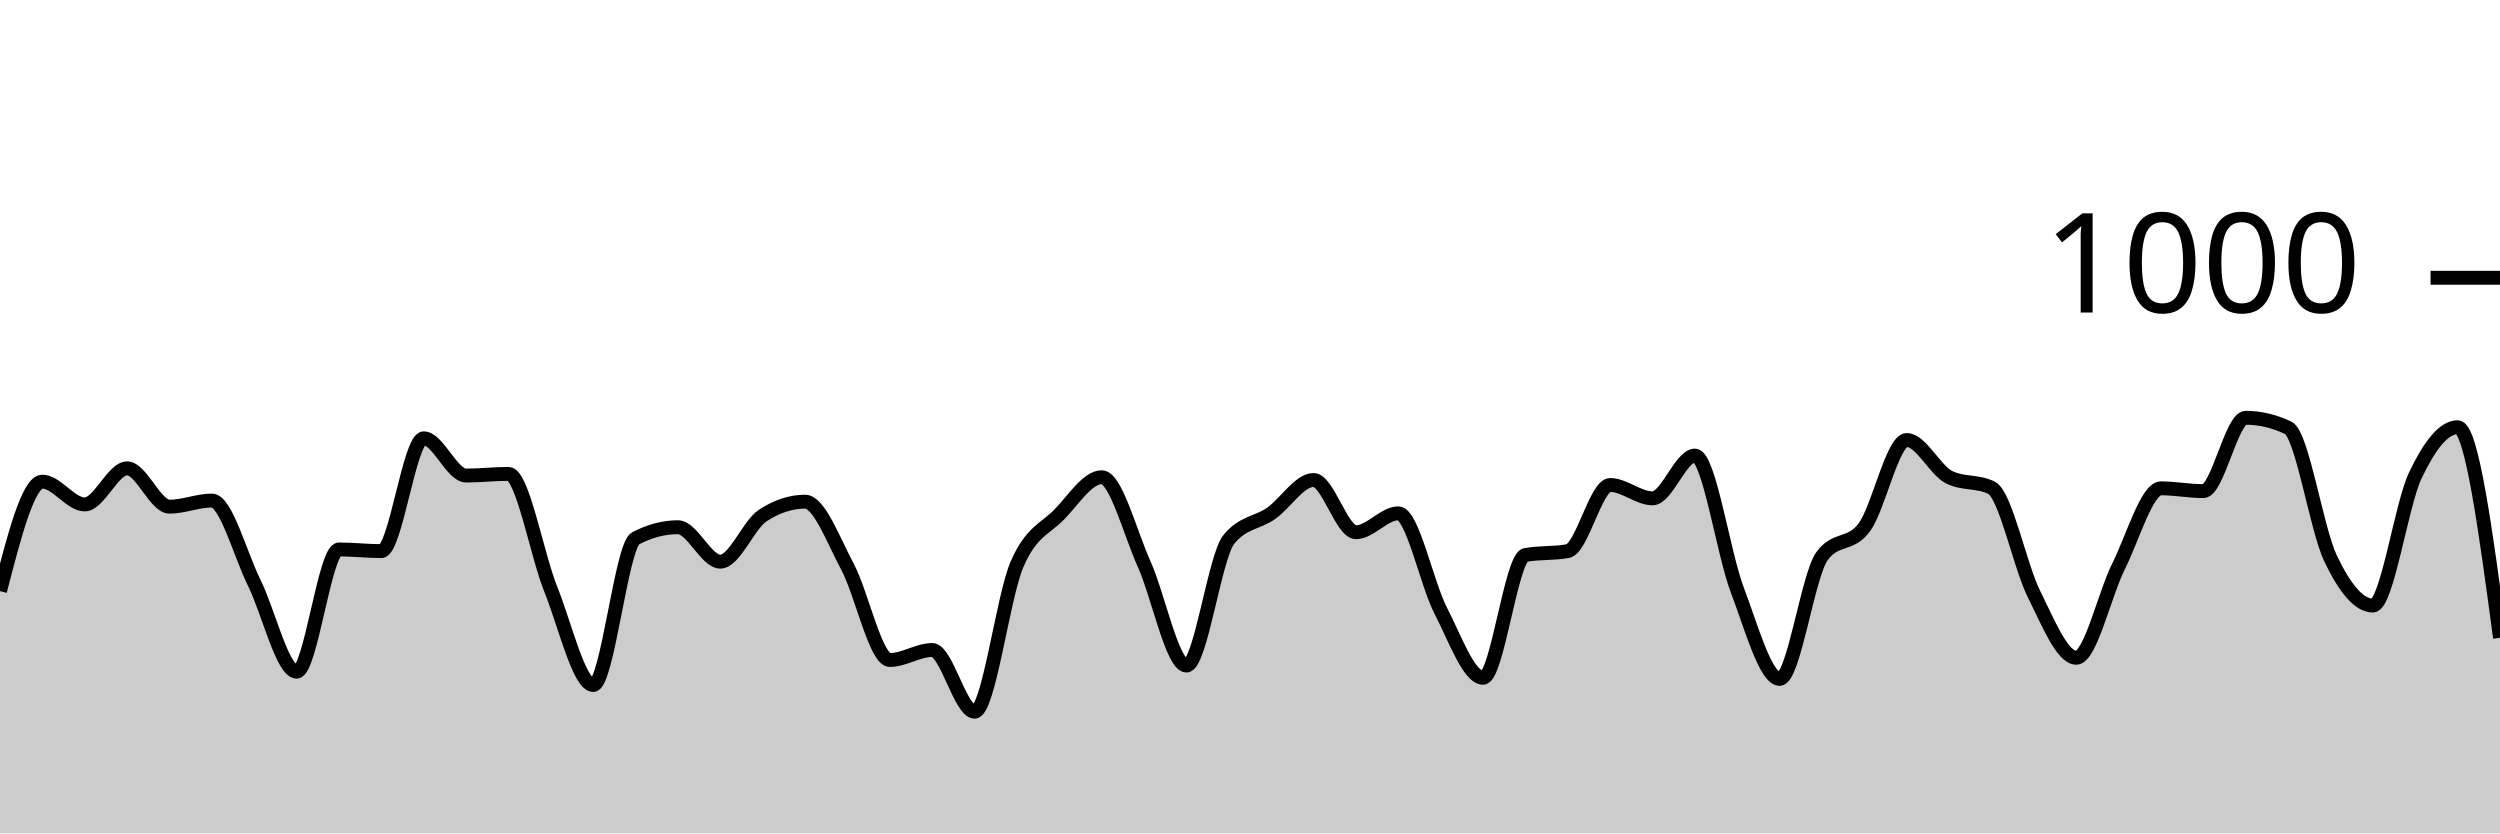
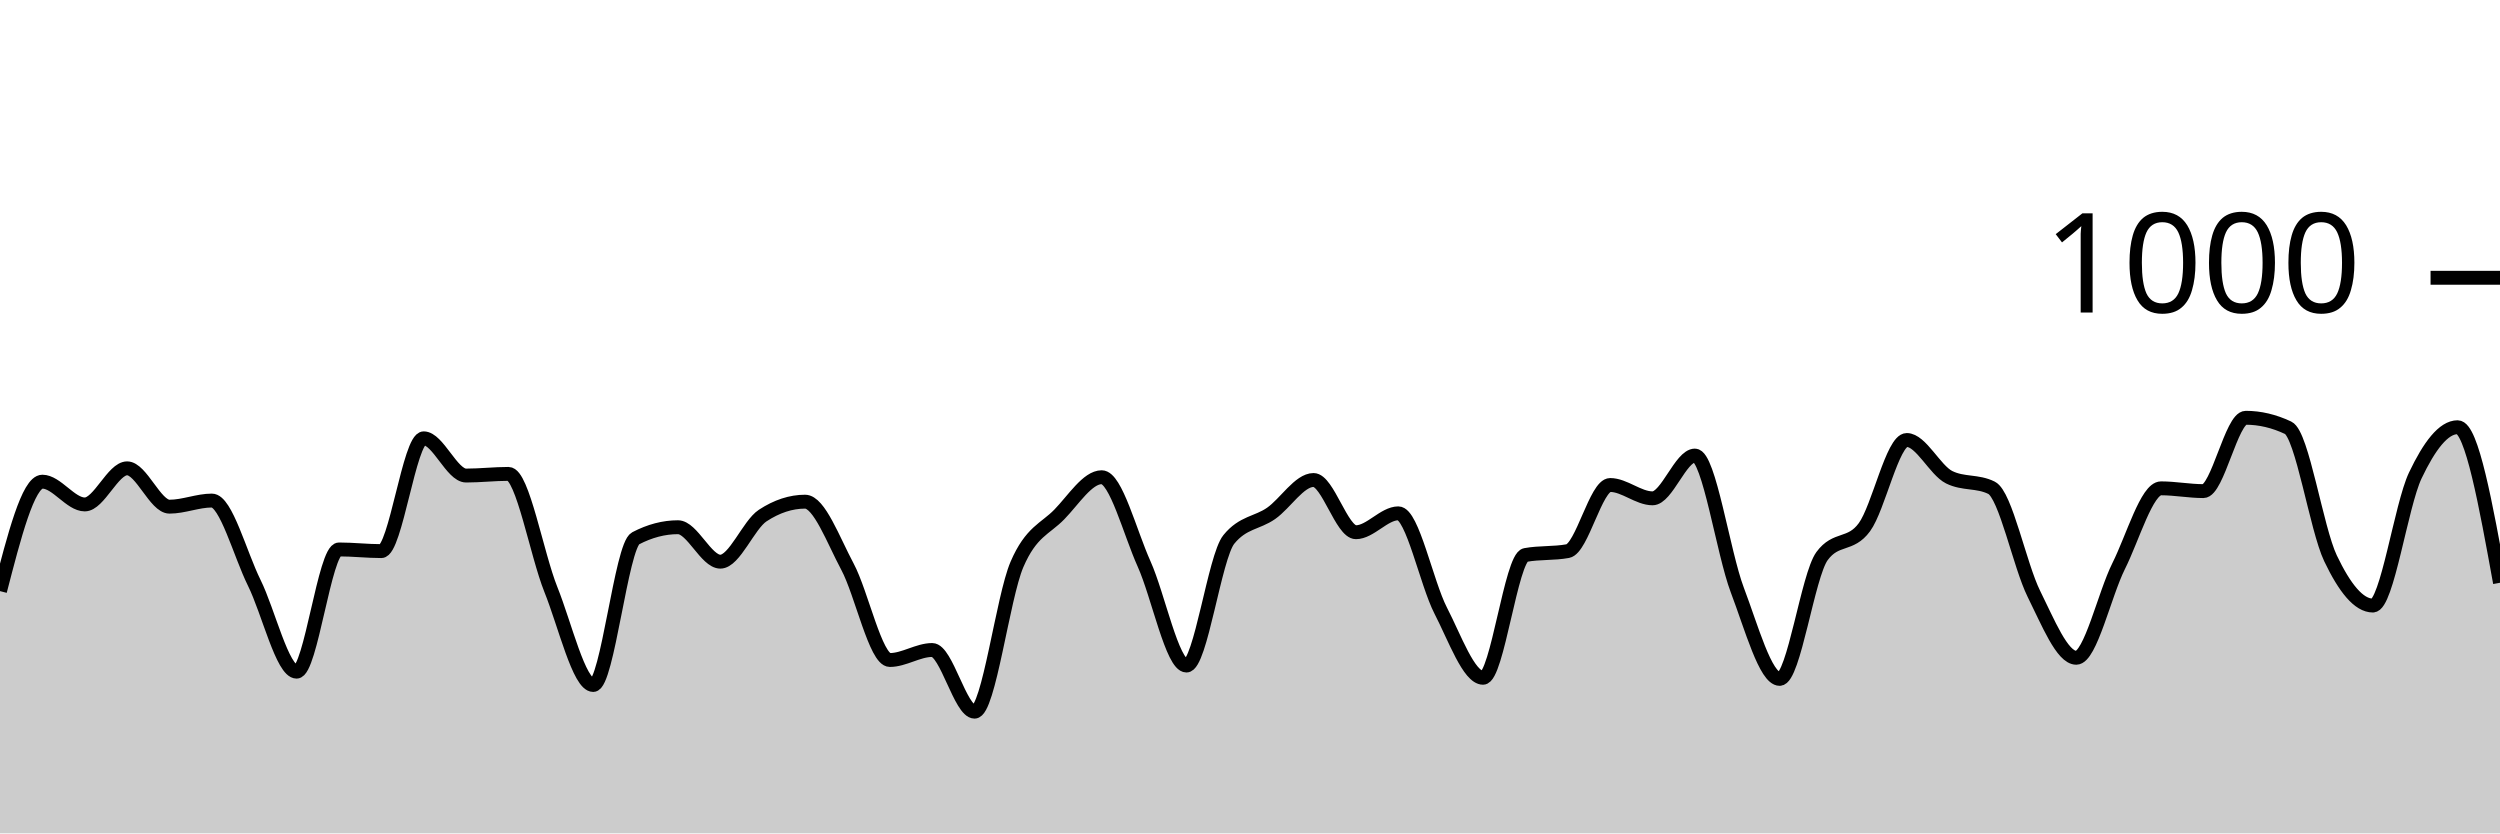
<svg xmlns="http://www.w3.org/2000/svg" viewBox="0 0 180 60">
  <g transform="translate(0,20)">
-     <path class="area" fill="rgba(0, 0, 0, 0.2)" d="M0,22.56C1.017,18.62,2.034,14.68,3.051,14.68C4.068,14.68,5.085,16.32,6.102,16.32C7.119,16.32,8.136,13.72,9.153,13.72C10.169,13.72,11.186,16.48,12.203,16.48C13.22,16.48,14.237,16.04,15.254,16.04C16.271,16.04,17.288,19.907,18.305,21.96C19.322,24.013,20.339,28.36,21.356,28.36C22.373,28.36,23.39,19.56,24.407,19.56C25.424,19.56,26.441,19.68,27.458,19.68C28.475,19.68,29.492,11.56,30.508,11.56C31.525,11.56,32.542,14.24,33.559,14.24C34.576,14.24,35.593,14.12,36.61,14.12C37.627,14.12,38.644,19.907,39.661,22.44C40.678,24.973,41.695,29.32,42.712,29.32C43.729,29.32,44.746,19.293,45.763,18.76C46.78,18.227,47.797,17.96,48.814,17.96C49.831,17.96,50.847,20.44,51.864,20.44C52.881,20.44,53.898,17.787,54.915,17.12C55.932,16.453,56.949,16.12,57.966,16.12C58.983,16.12,60,18.9,61.017,20.8C62.034,22.7,63.051,27.52,64.068,27.52C65.085,27.52,66.102,26.8,67.119,26.8C68.136,26.8,69.153,31.24,70.169,31.24C71.186,31.24,72.203,23.007,73.22,20.64C74.237,18.273,75.254,18.087,76.271,17.04C77.288,15.993,78.305,14.36,79.322,14.36C80.339,14.36,81.356,18.34,82.373,20.6C83.39,22.86,84.407,27.92,85.424,27.92C86.441,27.92,87.458,20.093,88.475,18.84C89.492,17.587,90.508,17.673,91.525,16.96C92.542,16.247,93.559,14.56,94.576,14.56C95.593,14.56,96.61,18.32,97.627,18.32C98.644,18.32,99.661,16.96,100.678,16.96C101.695,16.96,102.712,21.987,103.729,23.96C104.746,25.933,105.763,28.8,106.78,28.8C107.797,28.8,108.814,20.147,109.831,19.96C110.847,19.773,111.864,19.867,112.881,19.68C113.898,19.493,114.915,14.92,115.932,14.92C116.949,14.92,117.966,15.88,118.983,15.88C120,15.88,121.017,12.8,122.034,12.8C123.051,12.8,124.068,19.8,125.085,22.48C126.102,25.16,127.119,28.88,128.136,28.88C129.153,28.88,130.169,21.427,131.186,20.04C132.203,18.653,133.22,19.347,134.237,17.96C135.254,16.573,136.271,11.68,137.288,11.68C138.305,11.68,139.322,13.853,140.339,14.36C141.356,14.867,142.373,14.613,143.39,15.12C144.407,15.627,145.424,20.72,146.441,22.76C147.458,24.8,148.475,27.36,149.492,27.36C150.508,27.36,151.525,22.793,152.542,20.76C153.559,18.727,154.576,15.16,155.593,15.16C156.61,15.16,157.627,15.36,158.644,15.36C159.661,15.36,160.678,10.08,161.695,10.08C162.712,10.08,163.729,10.32,164.746,10.8C165.763,11.28,166.78,18.067,167.797,20.2C168.814,22.333,169.831,23.6,170.847,23.6C171.864,23.6,172.881,16.38,173.898,14.24C174.915,12.1,175.932,10.76,176.949,10.76C177.966,10.76,178.983,18.34,180,25.92L180,40C178.983,40,177.966,40,176.949,40C175.932,40,174.915,40,173.898,40C172.881,40,171.864,40,170.847,40C169.831,40,168.814,40,167.797,40C166.78,40,165.763,40,164.746,40C163.729,40,162.712,40,161.695,40C160.678,40,159.661,40,158.644,40C157.627,40,156.61,40,155.593,40C154.576,40,153.559,40,152.542,40C151.525,40,150.508,40,149.492,40C148.475,40,147.458,40,146.441,40C145.424,40,144.407,40,143.39,40C142.373,40,141.356,40,140.339,40C139.322,40,138.305,40,137.288,40C136.271,40,135.254,40,134.237,40C133.22,40,132.203,40,131.186,40C130.169,40,129.153,40,128.136,40C127.119,40,126.102,40,125.085,40C124.068,40,123.051,40,122.034,40C121.017,40,120,40,118.983,40C117.966,40,116.949,40,115.932,40C114.915,40,113.898,40,112.881,40C111.864,40,110.847,40,109.831,40C108.814,40,107.797,40,106.78,40C105.763,40,104.746,40,103.729,40C102.712,40,101.695,40,100.678,40C99.661,40,98.644,40,97.627,40C96.61,40,95.593,40,94.576,40C93.559,40,92.542,40,91.525,40C90.508,40,89.492,40,88.475,40C87.458,40,86.441,40,85.424,40C84.407,40,83.39,40,82.373,40C81.356,40,80.339,40,79.322,40C78.305,40,77.288,40,76.271,40C75.254,40,74.237,40,73.22,40C72.203,40,71.186,40,70.169,40C69.153,40,68.136,40,67.119,40C66.102,40,65.085,40,64.068,40C63.051,40,62.034,40,61.017,40C60,40,58.983,40,57.966,40C56.949,40,55.932,40,54.915,40C53.898,40,52.881,40,51.864,40C50.847,40,49.831,40,48.814,40C47.797,40,46.78,40,45.763,40C44.746,40,43.729,40,42.712,40C41.695,40,40.678,40,39.661,40C38.644,40,37.627,40,36.61,40C35.593,40,34.576,40,33.559,40C32.542,40,31.525,40,30.508,40C29.492,40,28.475,40,27.458,40C26.441,40,25.424,40,24.407,40C23.39,40,22.373,40,21.356,40C20.339,40,19.322,40,18.305,40C17.288,40,16.271,40,15.254,40C14.237,40,13.22,40,12.203,40C11.186,40,10.169,40,9.153,40C8.136,40,7.119,40,6.102,40C5.085,40,4.068,40,3.051,40C2.034,40,1.017,40,0,40Z" />
-     <path class="line" stroke="black" fill="none" d="M0,22.56C1.017,18.62,2.034,14.68,3.051,14.68C4.068,14.68,5.085,16.32,6.102,16.32C7.119,16.32,8.136,13.72,9.153,13.72C10.169,13.72,11.186,16.48,12.203,16.48C13.22,16.48,14.237,16.04,15.254,16.04C16.271,16.04,17.288,19.907,18.305,21.96C19.322,24.013,20.339,28.36,21.356,28.36C22.373,28.36,23.39,19.56,24.407,19.56C25.424,19.56,26.441,19.68,27.458,19.68C28.475,19.68,29.492,11.56,30.508,11.56C31.525,11.56,32.542,14.24,33.559,14.24C34.576,14.24,35.593,14.12,36.61,14.12C37.627,14.12,38.644,19.907,39.661,22.44C40.678,24.973,41.695,29.32,42.712,29.32C43.729,29.32,44.746,19.293,45.763,18.76C46.78,18.227,47.797,17.96,48.814,17.96C49.831,17.96,50.847,20.44,51.864,20.44C52.881,20.44,53.898,17.787,54.915,17.12C55.932,16.453,56.949,16.12,57.966,16.12C58.983,16.12,60,18.9,61.017,20.8C62.034,22.7,63.051,27.52,64.068,27.52C65.085,27.52,66.102,26.8,67.119,26.8C68.136,26.8,69.153,31.24,70.169,31.24C71.186,31.24,72.203,23.007,73.22,20.64C74.237,18.273,75.254,18.087,76.271,17.04C77.288,15.993,78.305,14.36,79.322,14.36C80.339,14.36,81.356,18.34,82.373,20.6C83.39,22.86,84.407,27.92,85.424,27.92C86.441,27.92,87.458,20.093,88.475,18.84C89.492,17.587,90.508,17.673,91.525,16.96C92.542,16.247,93.559,14.56,94.576,14.56C95.593,14.56,96.61,18.32,97.627,18.32C98.644,18.32,99.661,16.96,100.678,16.96C101.695,16.96,102.712,21.987,103.729,23.96C104.746,25.933,105.763,28.8,106.78,28.8C107.797,28.8,108.814,20.147,109.831,19.96C110.847,19.773,111.864,19.867,112.881,19.68C113.898,19.493,114.915,14.92,115.932,14.92C116.949,14.92,117.966,15.88,118.983,15.88C120,15.88,121.017,12.8,122.034,12.8C123.051,12.8,124.068,19.8,125.085,22.48C126.102,25.16,127.119,28.88,128.136,28.88C129.153,28.88,130.169,21.427,131.186,20.04C132.203,18.653,133.22,19.347,134.237,17.96C135.254,16.573,136.271,11.68,137.288,11.68C138.305,11.68,139.322,13.853,140.339,14.36C141.356,14.867,142.373,14.613,143.39,15.12C144.407,15.627,145.424,20.72,146.441,22.76C147.458,24.8,148.475,27.36,149.492,27.36C150.508,27.36,151.525,22.793,152.542,20.76C153.559,18.727,154.576,15.16,155.593,15.16C156.61,15.16,157.627,15.36,158.644,15.36C159.661,15.36,160.678,10.08,161.695,10.08C162.712,10.08,163.729,10.32,164.746,10.8C165.763,11.28,166.78,18.067,167.797,20.2C168.814,22.333,169.831,23.6,170.847,23.6C171.864,23.6,172.881,16.38,173.898,14.24C174.915,12.1,175.932,10.76,176.949,10.76C177.966,10.76,178.983,18.34,180,25.92" />
+     <path class="area" fill="rgba(0, 0, 0, 0.2)" d="M0,22.56C1.017,18.62,2.034,14.68,3.051,14.68C4.068,14.68,5.085,16.32,6.102,16.32C7.119,16.32,8.136,13.72,9.153,13.72C10.169,13.72,11.186,16.48,12.203,16.48C13.22,16.48,14.237,16.04,15.254,16.04C16.271,16.04,17.288,19.907,18.305,21.96C19.322,24.013,20.339,28.36,21.356,28.36C22.373,28.36,23.39,19.56,24.407,19.56C25.424,19.56,26.441,19.68,27.458,19.68C28.475,19.68,29.492,11.56,30.508,11.56C31.525,11.56,32.542,14.24,33.559,14.24C34.576,14.24,35.593,14.12,36.61,14.12C37.627,14.12,38.644,19.907,39.661,22.44C40.678,24.973,41.695,29.32,42.712,29.32C43.729,29.32,44.746,19.293,45.763,18.76C46.78,18.227,47.797,17.96,48.814,17.96C49.831,17.96,50.847,20.44,51.864,20.44C52.881,20.44,53.898,17.787,54.915,17.12C55.932,16.453,56.949,16.12,57.966,16.12C58.983,16.12,60,18.9,61.017,20.8C62.034,22.7,63.051,27.52,64.068,27.52C65.085,27.52,66.102,26.8,67.119,26.8C68.136,26.8,69.153,31.24,70.169,31.24C71.186,31.24,72.203,23.007,73.22,20.64C74.237,18.273,75.254,18.087,76.271,17.04C77.288,15.993,78.305,14.36,79.322,14.36C80.339,14.36,81.356,18.34,82.373,20.6C83.39,22.86,84.407,27.92,85.424,27.92C86.441,27.92,87.458,20.093,88.475,18.84C89.492,17.587,90.508,17.673,91.525,16.96C92.542,16.247,93.559,14.56,94.576,14.56C95.593,14.56,96.61,18.32,97.627,18.32C98.644,18.32,99.661,16.96,100.678,16.96C101.695,16.96,102.712,21.987,103.729,23.96C104.746,25.933,105.763,28.8,106.78,28.8C107.797,28.8,108.814,20.147,109.831,19.96C110.847,19.773,111.864,19.867,112.881,19.68C113.898,19.493,114.915,14.92,115.932,14.92C116.949,14.92,117.966,15.88,118.983,15.88C120,15.88,121.017,12.8,122.034,12.8C123.051,12.8,124.068,19.8,125.085,22.48C126.102,25.16,127.119,28.88,128.136,28.88C129.153,28.88,130.169,21.427,131.186,20.04C132.203,18.653,133.22,19.347,134.237,17.96C135.254,16.573,136.271,11.68,137.288,11.68C138.305,11.68,139.322,13.853,140.339,14.36C141.356,14.867,142.373,14.613,143.39,15.12C144.407,15.627,145.424,20.72,146.441,22.76C147.458,24.8,148.475,27.36,149.492,27.36C150.508,27.36,151.525,22.793,152.542,20.76C153.559,18.727,154.576,15.16,155.593,15.16C156.61,15.16,157.627,15.36,158.644,15.36C159.661,15.36,160.678,10.08,161.695,10.08C162.712,10.08,163.729,10.32,164.746,10.8C165.763,11.28,166.78,18.067,167.797,20.2C168.814,22.333,169.831,23.6,170.847,23.6C171.864,23.6,172.881,16.38,173.898,14.24C174.915,12.1,175.932,10.76,176.949,10.76C177.966,10.76,178.983,16.36,180,21.96L180,40C178.983,40,177.966,40,176.949,40C175.932,40,174.915,40,173.898,40C172.881,40,171.864,40,170.847,40C169.831,40,168.814,40,167.797,40C166.78,40,165.763,40,164.746,40C163.729,40,162.712,40,161.695,40C160.678,40,159.661,40,158.644,40C157.627,40,156.61,40,155.593,40C154.576,40,153.559,40,152.542,40C151.525,40,150.508,40,149.492,40C148.475,40,147.458,40,146.441,40C145.424,40,144.407,40,143.39,40C142.373,40,141.356,40,140.339,40C139.322,40,138.305,40,137.288,40C136.271,40,135.254,40,134.237,40C133.22,40,132.203,40,131.186,40C130.169,40,129.153,40,128.136,40C127.119,40,126.102,40,125.085,40C124.068,40,123.051,40,122.034,40C121.017,40,120,40,118.983,40C117.966,40,116.949,40,115.932,40C114.915,40,113.898,40,112.881,40C111.864,40,110.847,40,109.831,40C108.814,40,107.797,40,106.78,40C105.763,40,104.746,40,103.729,40C102.712,40,101.695,40,100.678,40C99.661,40,98.644,40,97.627,40C96.61,40,95.593,40,94.576,40C93.559,40,92.542,40,91.525,40C90.508,40,89.492,40,88.475,40C87.458,40,86.441,40,85.424,40C84.407,40,83.39,40,82.373,40C81.356,40,80.339,40,79.322,40C78.305,40,77.288,40,76.271,40C75.254,40,74.237,40,73.22,40C72.203,40,71.186,40,70.169,40C69.153,40,68.136,40,67.119,40C66.102,40,65.085,40,64.068,40C63.051,40,62.034,40,61.017,40C60,40,58.983,40,57.966,40C56.949,40,55.932,40,54.915,40C53.898,40,52.881,40,51.864,40C50.847,40,49.831,40,48.814,40C47.797,40,46.78,40,45.763,40C44.746,40,43.729,40,42.712,40C41.695,40,40.678,40,39.661,40C38.644,40,37.627,40,36.61,40C35.593,40,34.576,40,33.559,40C32.542,40,31.525,40,30.508,40C29.492,40,28.475,40,27.458,40C26.441,40,25.424,40,24.407,40C23.39,40,22.373,40,21.356,40C20.339,40,19.322,40,18.305,40C17.288,40,16.271,40,15.254,40C14.237,40,13.22,40,12.203,40C11.186,40,10.169,40,9.153,40C8.136,40,7.119,40,6.102,40C5.085,40,4.068,40,3.051,40C2.034,40,1.017,40,0,40Z" />
+     <path class="line" stroke="black" fill="none" d="M0,22.56C1.017,18.62,2.034,14.68,3.051,14.68C4.068,14.68,5.085,16.32,6.102,16.32C7.119,16.32,8.136,13.72,9.153,13.72C10.169,13.72,11.186,16.48,12.203,16.48C13.22,16.48,14.237,16.04,15.254,16.04C16.271,16.04,17.288,19.907,18.305,21.96C19.322,24.013,20.339,28.36,21.356,28.36C22.373,28.36,23.39,19.56,24.407,19.56C25.424,19.56,26.441,19.68,27.458,19.68C28.475,19.68,29.492,11.56,30.508,11.56C31.525,11.56,32.542,14.24,33.559,14.24C34.576,14.24,35.593,14.12,36.61,14.12C37.627,14.12,38.644,19.907,39.661,22.44C40.678,24.973,41.695,29.32,42.712,29.32C43.729,29.32,44.746,19.293,45.763,18.76C46.78,18.227,47.797,17.96,48.814,17.96C49.831,17.96,50.847,20.44,51.864,20.44C52.881,20.44,53.898,17.787,54.915,17.12C55.932,16.453,56.949,16.12,57.966,16.12C58.983,16.12,60,18.9,61.017,20.8C62.034,22.7,63.051,27.52,64.068,27.52C65.085,27.52,66.102,26.8,67.119,26.8C68.136,26.8,69.153,31.24,70.169,31.24C71.186,31.24,72.203,23.007,73.22,20.64C74.237,18.273,75.254,18.087,76.271,17.04C77.288,15.993,78.305,14.36,79.322,14.36C80.339,14.36,81.356,18.34,82.373,20.6C83.39,22.86,84.407,27.92,85.424,27.92C86.441,27.92,87.458,20.093,88.475,18.84C89.492,17.587,90.508,17.673,91.525,16.96C92.542,16.247,93.559,14.56,94.576,14.56C95.593,14.56,96.61,18.32,97.627,18.32C98.644,18.32,99.661,16.96,100.678,16.96C101.695,16.96,102.712,21.987,103.729,23.96C104.746,25.933,105.763,28.8,106.78,28.8C107.797,28.8,108.814,20.147,109.831,19.96C110.847,19.773,111.864,19.867,112.881,19.68C113.898,19.493,114.915,14.92,115.932,14.92C116.949,14.92,117.966,15.88,118.983,15.88C120,15.88,121.017,12.8,122.034,12.8C123.051,12.8,124.068,19.8,125.085,22.48C126.102,25.16,127.119,28.88,128.136,28.88C129.153,28.88,130.169,21.427,131.186,20.04C132.203,18.653,133.22,19.347,134.237,17.96C135.254,16.573,136.271,11.68,137.288,11.68C138.305,11.68,139.322,13.853,140.339,14.36C141.356,14.867,142.373,14.613,143.39,15.12C144.407,15.627,145.424,20.72,146.441,22.76C147.458,24.8,148.475,27.36,149.492,27.36C150.508,27.36,151.525,22.793,152.542,20.76C153.559,18.727,154.576,15.16,155.593,15.16C156.61,15.16,157.627,15.36,158.644,15.36C159.661,15.36,160.678,10.08,161.695,10.08C162.712,10.08,163.729,10.32,164.746,10.8C165.763,11.28,166.78,18.067,167.797,20.2C168.814,22.333,169.831,23.6,170.847,23.6C171.864,23.6,172.881,16.38,173.898,14.24C174.915,12.1,175.932,10.76,176.949,10.76C177.966,10.76,178.983,16.36,180,21.96" />
    <path class="axis-ceiling" stroke-width="1" stroke="black" fill="none" d="M175,0L180,0" />
    <text class="axis-ceiling-label" font-family="sans-serif" text-anchor="end" font-size="10px" x="170" y="2.5">1000</text>
  </g>
</svg>
